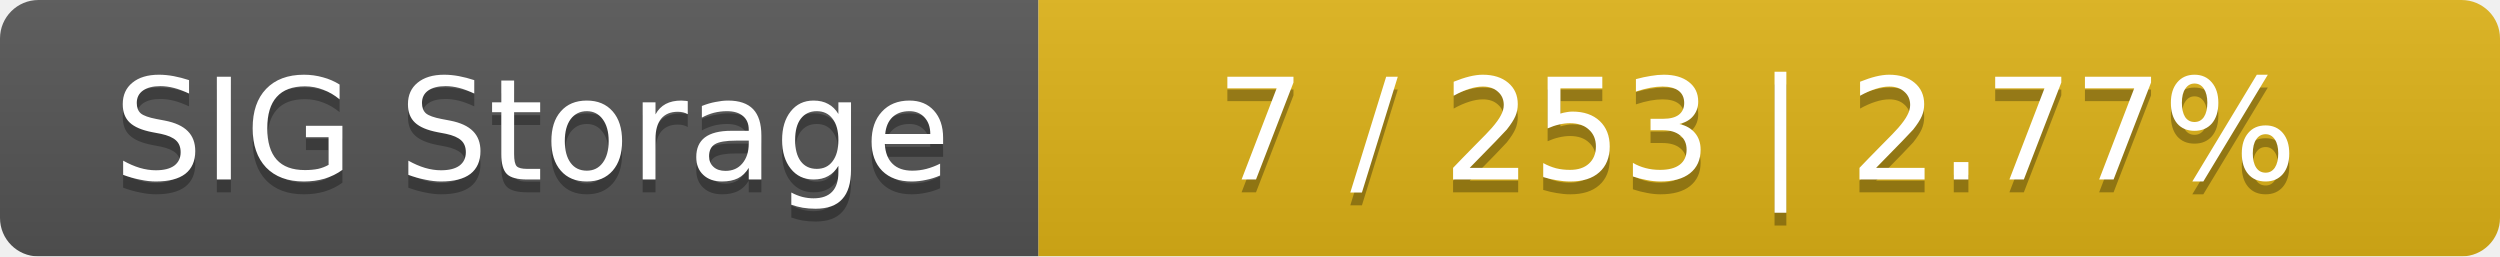
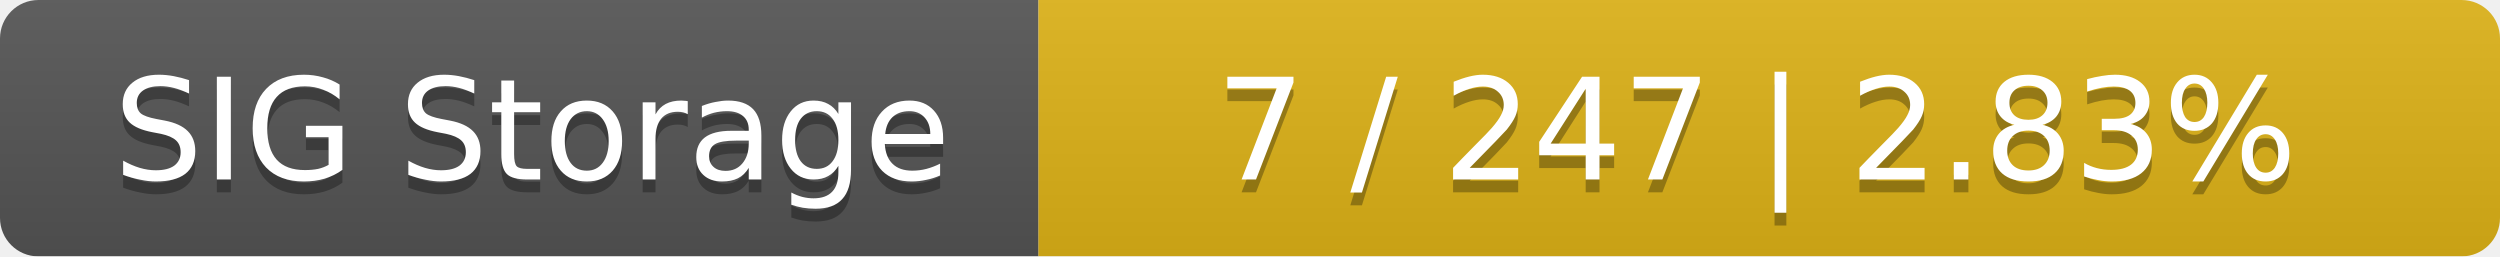
<svg xmlns="http://www.w3.org/2000/svg" width="195" height="20">
  <linearGradient id="smooth" x2="0" y2="100%">
    <stop offset="0" stop-color="#bbb" stop-opacity=".1" />
    <stop offset="1" stop-opacity=".1" />
  </linearGradient>
  <mask id="round">
    <rect width="195" height="20" rx="3" fill="#fff" />
  </mask>
  <g mask="url(#round)">
    <rect width="81" height="20" fill="#555" />
    <rect x="81" width="114" height="20" fill="#dfb317" />
    <rect width="195" height="20" fill="url(#smooth)" />
  </g>
  <g fill="#fff" text-anchor="middle" font-family="DejaVu Sans,Verdana,Geneva,sans-serif" font-size="11">
    <text x="41.5" y="15" fill="#010101" fill-opacity=".3">SIG Storage</text>
    <text x="41.5" y="14">SIG Storage</text>
-     <text x="137" y="15" fill="#010101" fill-opacity=".3">7 / 253    |    2.77%</text>
-     <text x="137" y="14">7 / 253    |    2.77%</text>
+     <text x="137" y="15" fill="#010101" fill-opacity=".3">7 / 247    |    2.83%</text>
+     <text x="137" y="14">7 / 247    |    2.83%</text>
  </g>
</svg>
